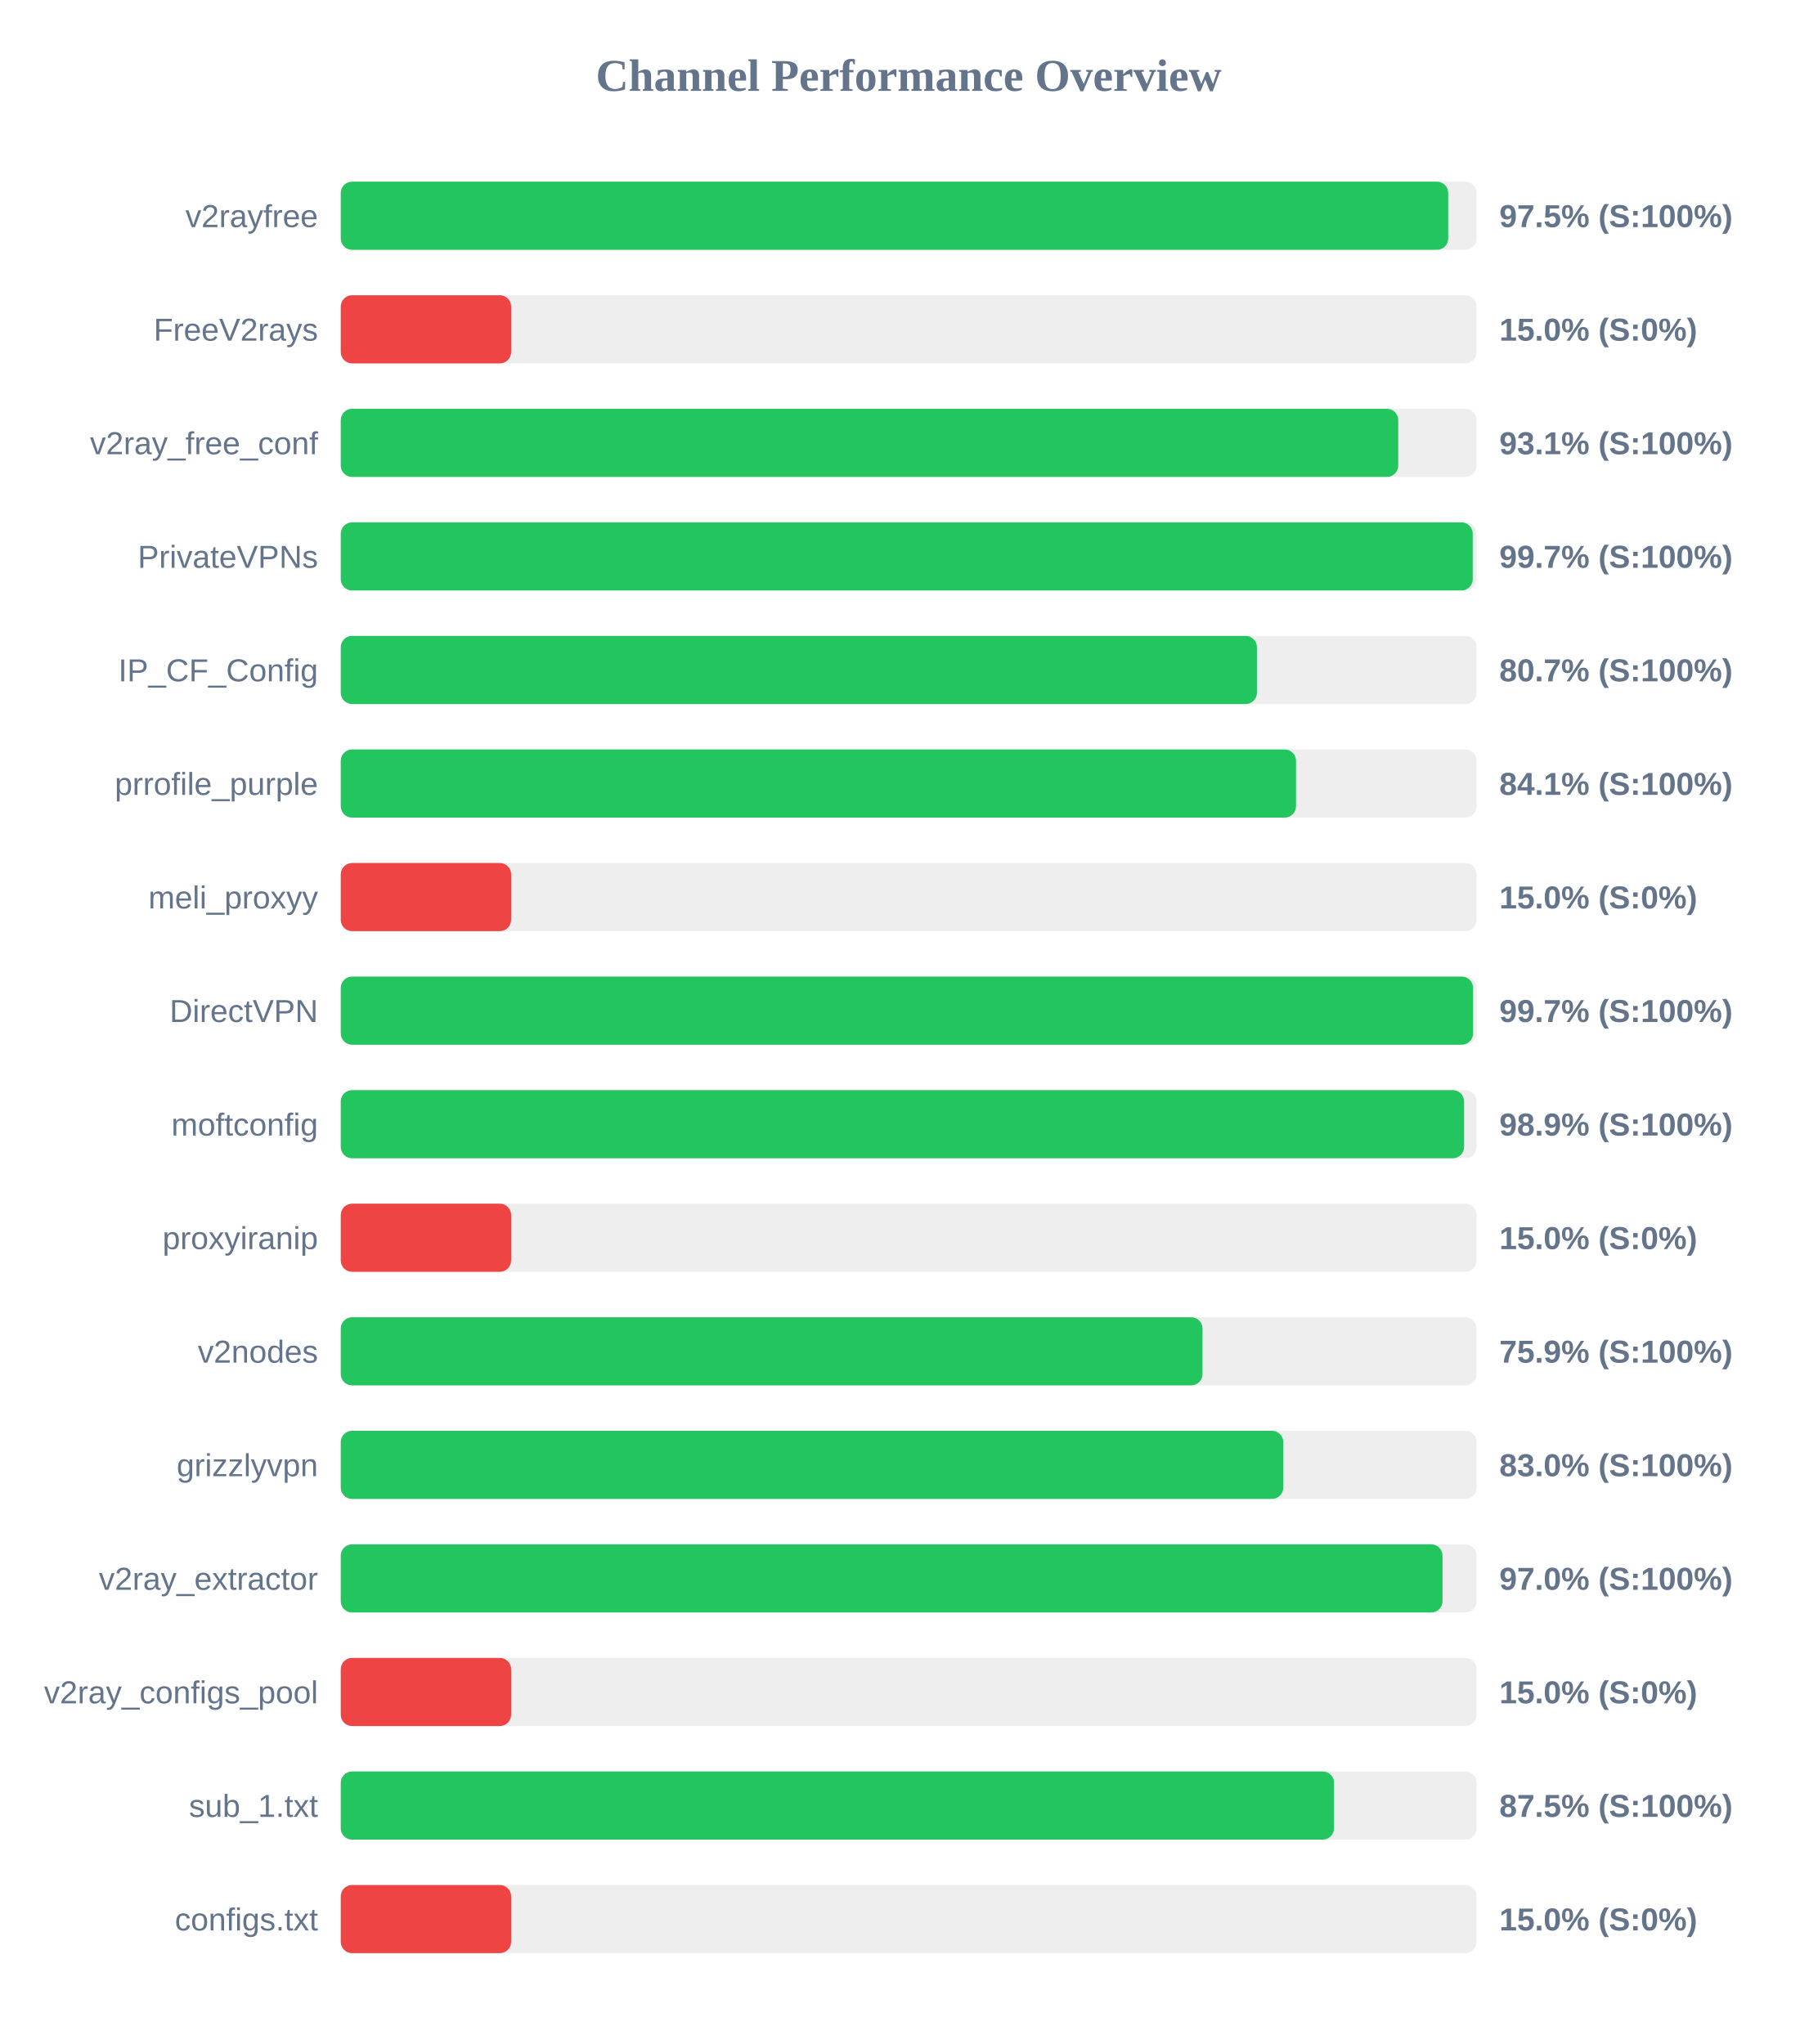
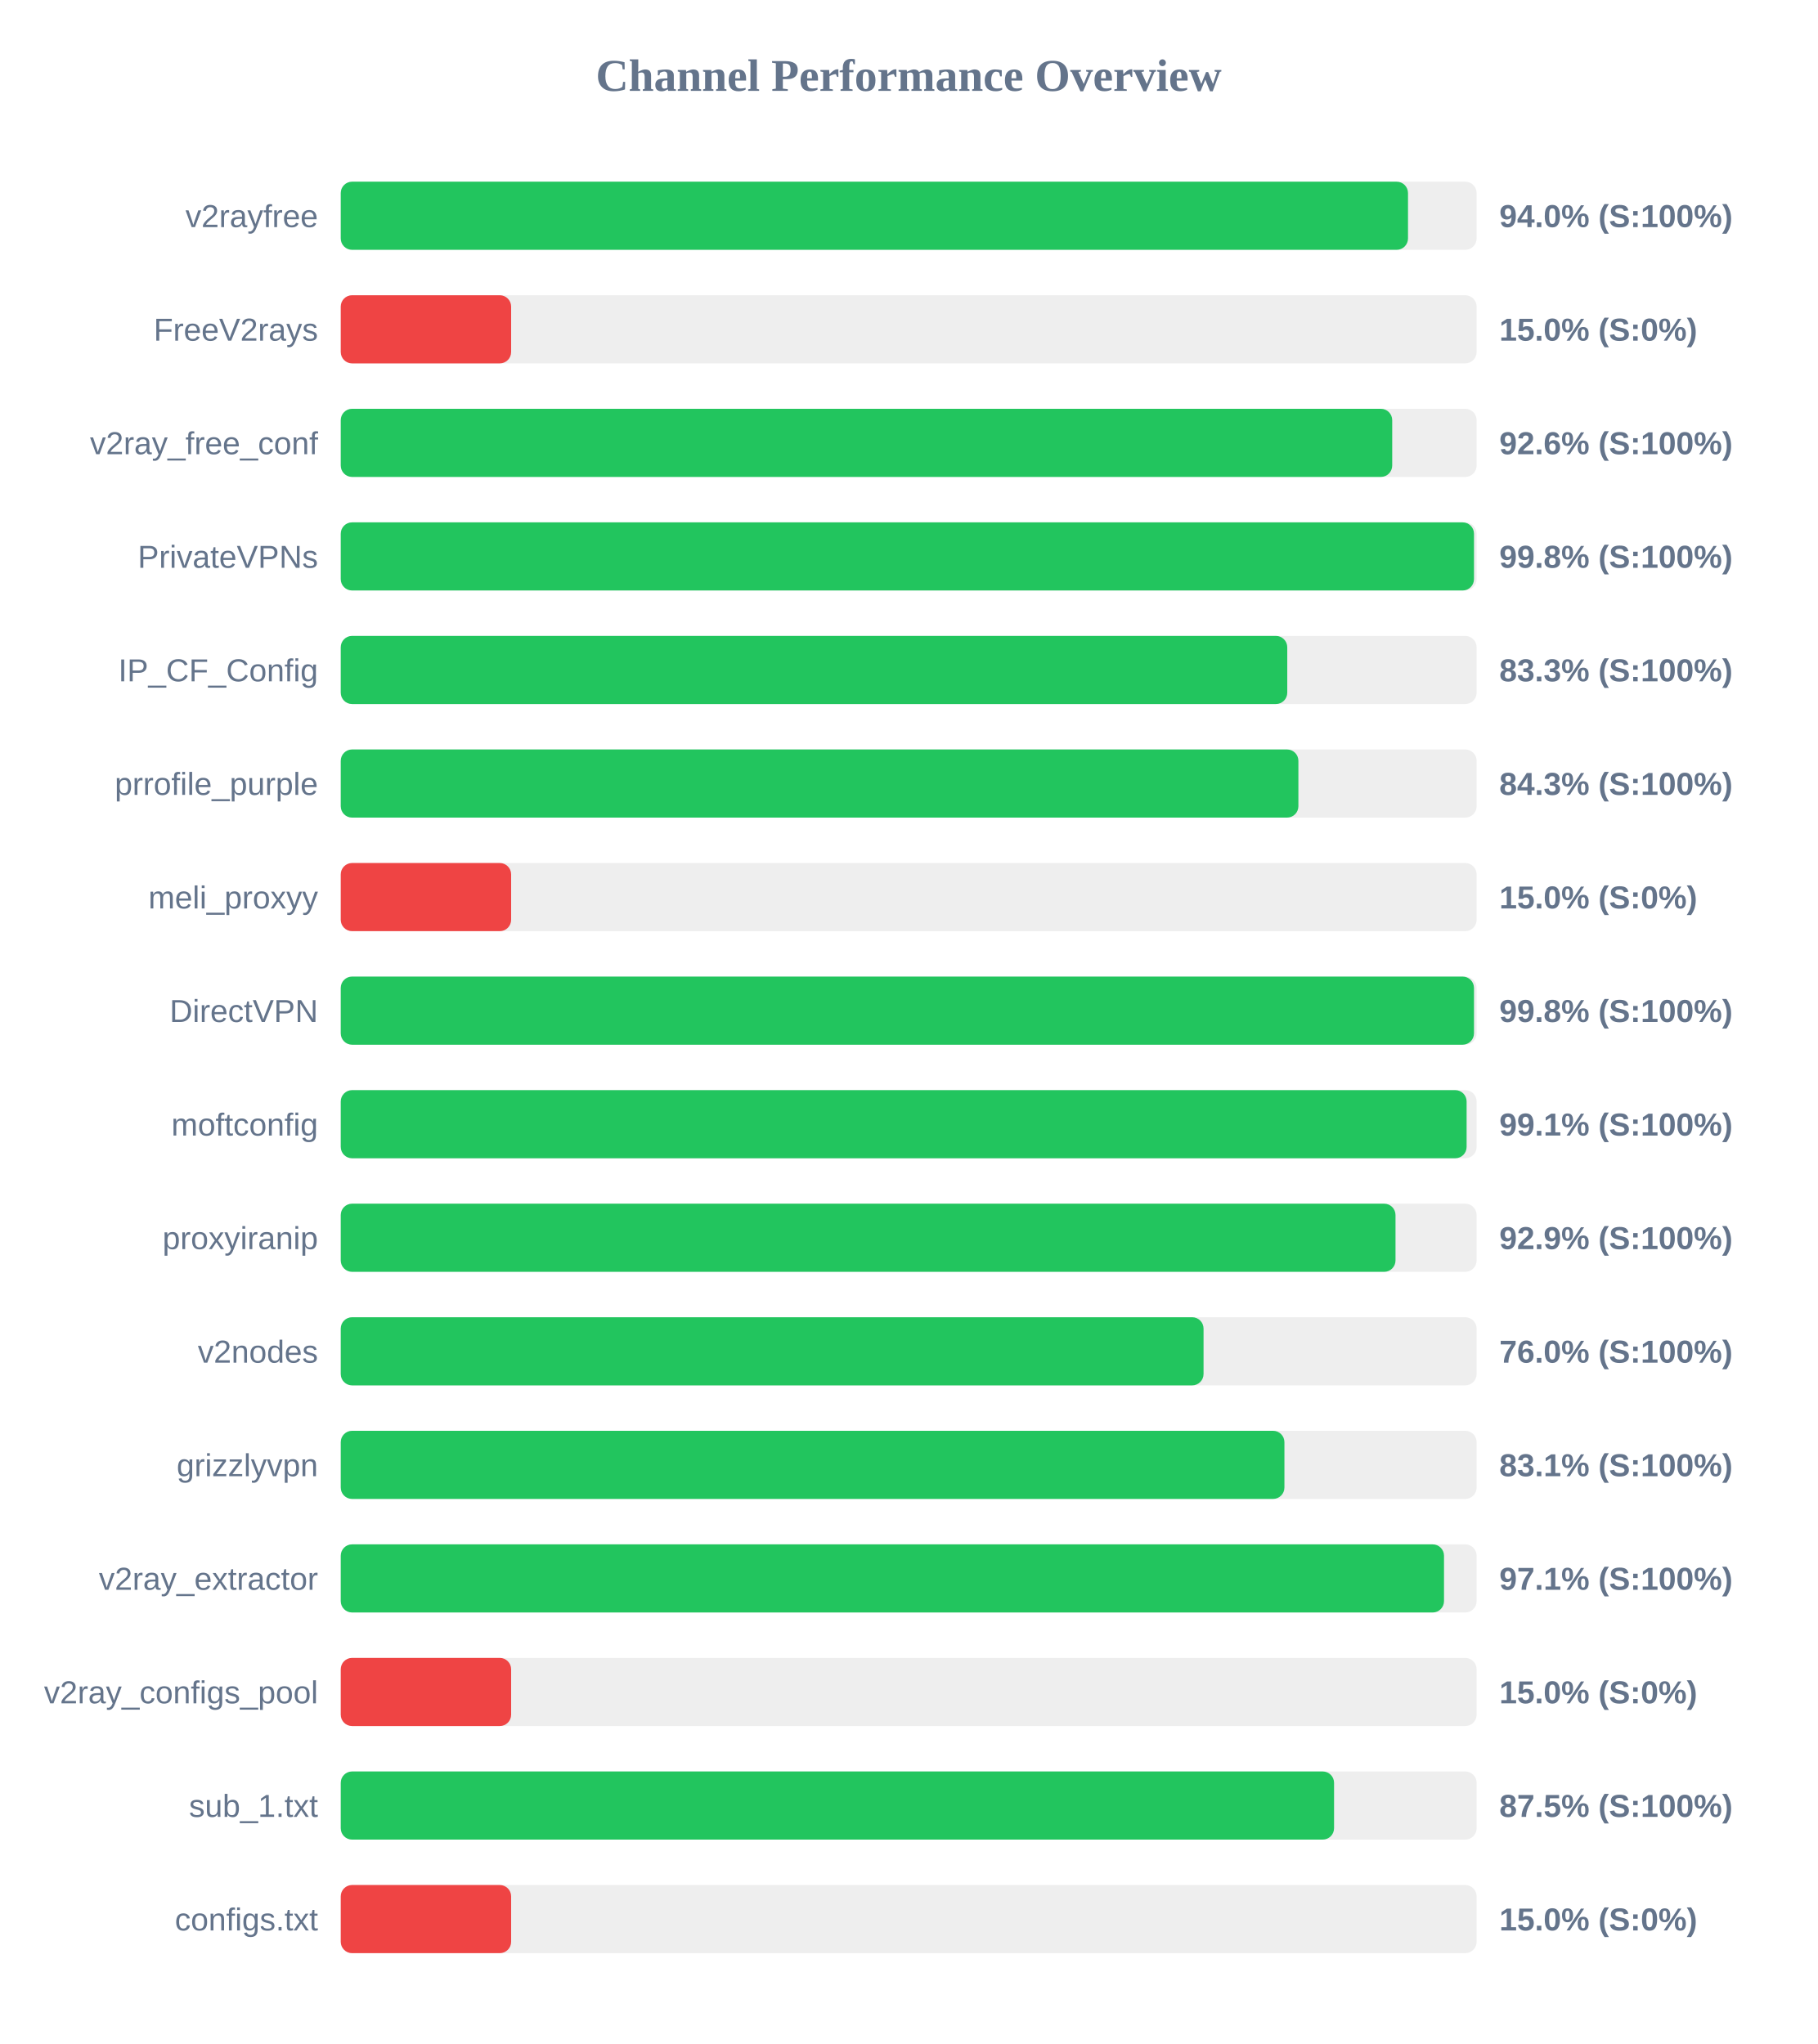
<svg xmlns="http://www.w3.org/2000/svg" width="800" height="900" version="1.1">
  <style>
        .row { font: 14px Arial; fill: #64748b; }
        .score { font: bold 14px Arial; fill: #64748b; }
    </style>
  <text x="400" y="40" text-anchor="middle" font-size="20px" font-weight="bold" fill="#64748b">Channel Performance Overview</text>
  <rect x="150" y="80" width="500" height="30" fill="#eee" rx="5" />
-   <rect x="150" y="80" width="487.5" height="30" fill="#22c55e" rx="5" />
+   <rect x="150" y="80" width="469.8" height="30" fill="#22c55e" rx="5" />
  <text x="140" y="100" text-anchor="end" class="row">v2rayfree</text>
-   <text x="660" y="100" text-anchor="start" class="score">97.5% (S:100%)</text>
+   <text x="660" y="100" text-anchor="start" class="score">94.0% (S:100%)</text>
  <rect x="150" y="130" width="500" height="30" fill="#eee" rx="5" />
  <rect x="150" y="130" width="75.0" height="30" fill="#ef4444" rx="5" />
  <text x="140" y="150" text-anchor="end" class="row">FreeV2rays</text>
  <text x="660" y="150" text-anchor="start" class="score">15.0% (S:0%)</text>
  <rect x="150" y="180" width="500" height="30" fill="#eee" rx="5" />
-   <rect x="150" y="180" width="465.5" height="30" fill="#22c55e" rx="5" />
+   <rect x="150" y="180" width="462.85" height="30" fill="#22c55e" rx="5" />
  <text x="140" y="200" text-anchor="end" class="row">v2ray_free_conf</text>
-   <text x="660" y="200" text-anchor="start" class="score">93.1% (S:100%)</text>
+   <text x="660" y="200" text-anchor="start" class="score">92.6% (S:100%)</text>
  <rect x="150" y="230" width="500" height="30" fill="#eee" rx="5" />
-   <rect x="150" y="230" width="498.3" height="30" fill="#22c55e" rx="5" />
+   <rect x="150" y="230" width="498.85" height="30" fill="#22c55e" rx="5" />
  <text x="140" y="250" text-anchor="end" class="row">PrivateVPNs</text>
-   <text x="660" y="250" text-anchor="start" class="score">99.7% (S:100%)</text>
+   <text x="660" y="250" text-anchor="start" class="score">99.8% (S:100%)</text>
  <rect x="150" y="280" width="500" height="30" fill="#eee" rx="5" />
-   <rect x="150" y="280" width="403.3" height="30" fill="#22c55e" rx="5" />
+   <rect x="150" y="280" width="416.65" height="30" fill="#22c55e" rx="5" />
  <text x="140" y="300" text-anchor="end" class="row">IP_CF_Config</text>
-   <text x="660" y="300" text-anchor="start" class="score">80.7% (S:100%)</text>
+   <text x="660" y="300" text-anchor="start" class="score">83.3% (S:100%)</text>
  <rect x="150" y="330" width="500" height="30" fill="#eee" rx="5" />
-   <rect x="150" y="330" width="420.5" height="30" fill="#22c55e" rx="5" />
+   <rect x="150" y="330" width="421.55" height="30" fill="#22c55e" rx="5" />
  <text x="140" y="350" text-anchor="end" class="row">prrofile_purple</text>
-   <text x="660" y="350" text-anchor="start" class="score">84.1% (S:100%)</text>
+   <text x="660" y="350" text-anchor="start" class="score">84.3% (S:100%)</text>
  <rect x="150" y="380" width="500" height="30" fill="#eee" rx="5" />
  <rect x="150" y="380" width="75.0" height="30" fill="#ef4444" rx="5" />
  <text x="140" y="400" text-anchor="end" class="row">meli_proxyy</text>
  <text x="660" y="400" text-anchor="start" class="score">15.0% (S:0%)</text>
  <rect x="150" y="430" width="500" height="30" fill="#eee" rx="5" />
-   <rect x="150" y="430" width="498.45" height="30" fill="#22c55e" rx="5" />
+   <rect x="150" y="430" width="498.85" height="30" fill="#22c55e" rx="5" />
  <text x="140" y="450" text-anchor="end" class="row">DirectVPN</text>
-   <text x="660" y="450" text-anchor="start" class="score">99.7% (S:100%)</text>
+   <text x="660" y="450" text-anchor="start" class="score">99.8% (S:100%)</text>
  <rect x="150" y="480" width="500" height="30" fill="#eee" rx="5" />
-   <rect x="150" y="480" width="494.5" height="30" fill="#22c55e" rx="5" />
+   <rect x="150" y="480" width="495.6" height="30" fill="#22c55e" rx="5" />
  <text x="140" y="500" text-anchor="end" class="row">moftconfig</text>
-   <text x="660" y="500" text-anchor="start" class="score">98.9% (S:100%)</text>
+   <text x="660" y="500" text-anchor="start" class="score">99.1% (S:100%)</text>
  <rect x="150" y="530" width="500" height="30" fill="#eee" rx="5" />
-   <rect x="150" y="530" width="75.0" height="30" fill="#ef4444" rx="5" />
+   <rect x="150" y="530" width="464.3" height="30" fill="#22c55e" rx="5" />
  <text x="140" y="550" text-anchor="end" class="row">proxyiranip</text>
-   <text x="660" y="550" text-anchor="start" class="score">15.0% (S:0%)</text>
+   <text x="660" y="550" text-anchor="start" class="score">92.9% (S:100%)</text>
  <rect x="150" y="580" width="500" height="30" fill="#eee" rx="5" />
-   <rect x="150" y="580" width="379.35" height="30" fill="#22c55e" rx="5" />
+   <rect x="150" y="580" width="379.8" height="30" fill="#22c55e" rx="5" />
  <text x="140" y="600" text-anchor="end" class="row">v2nodes</text>
-   <text x="660" y="600" text-anchor="start" class="score">75.9% (S:100%)</text>
+   <text x="660" y="600" text-anchor="start" class="score">76.0% (S:100%)</text>
  <rect x="150" y="630" width="500" height="30" fill="#eee" rx="5" />
-   <rect x="150" y="630" width="414.9" height="30" fill="#22c55e" rx="5" />
+   <rect x="150" y="630" width="415.4" height="30" fill="#22c55e" rx="5" />
  <text x="140" y="650" text-anchor="end" class="row">grizzlyvpn</text>
-   <text x="660" y="650" text-anchor="start" class="score">83.0% (S:100%)</text>
+   <text x="660" y="650" text-anchor="start" class="score">83.1% (S:100%)</text>
  <rect x="150" y="680" width="500" height="30" fill="#eee" rx="5" />
-   <rect x="150" y="680" width="485.0" height="30" fill="#22c55e" rx="5" />
+   <rect x="150" y="680" width="485.65" height="30" fill="#22c55e" rx="5" />
  <text x="140" y="700" text-anchor="end" class="row">v2ray_extractor</text>
-   <text x="660" y="700" text-anchor="start" class="score">97.0% (S:100%)</text>
+   <text x="660" y="700" text-anchor="start" class="score">97.1% (S:100%)</text>
  <rect x="150" y="730" width="500" height="30" fill="#eee" rx="5" />
  <rect x="150" y="730" width="75.0" height="30" fill="#ef4444" rx="5" />
  <text x="140" y="750" text-anchor="end" class="row">v2ray_configs_pool</text>
  <text x="660" y="750" text-anchor="start" class="score">15.0% (S:0%)</text>
  <rect x="150" y="780" width="500" height="30" fill="#eee" rx="5" />
  <rect x="150" y="780" width="437.25" height="30" fill="#22c55e" rx="5" />
  <text x="140" y="800" text-anchor="end" class="row">sub_1.txt</text>
  <text x="660" y="800" text-anchor="start" class="score">87.5% (S:100%)</text>
  <rect x="150" y="830" width="500" height="30" fill="#eee" rx="5" />
  <rect x="150" y="830" width="75.0" height="30" fill="#ef4444" rx="5" />
  <text x="140" y="850" text-anchor="end" class="row">configs.txt</text>
  <text x="660" y="850" text-anchor="start" class="score">15.0% (S:0%)</text>
</svg>
